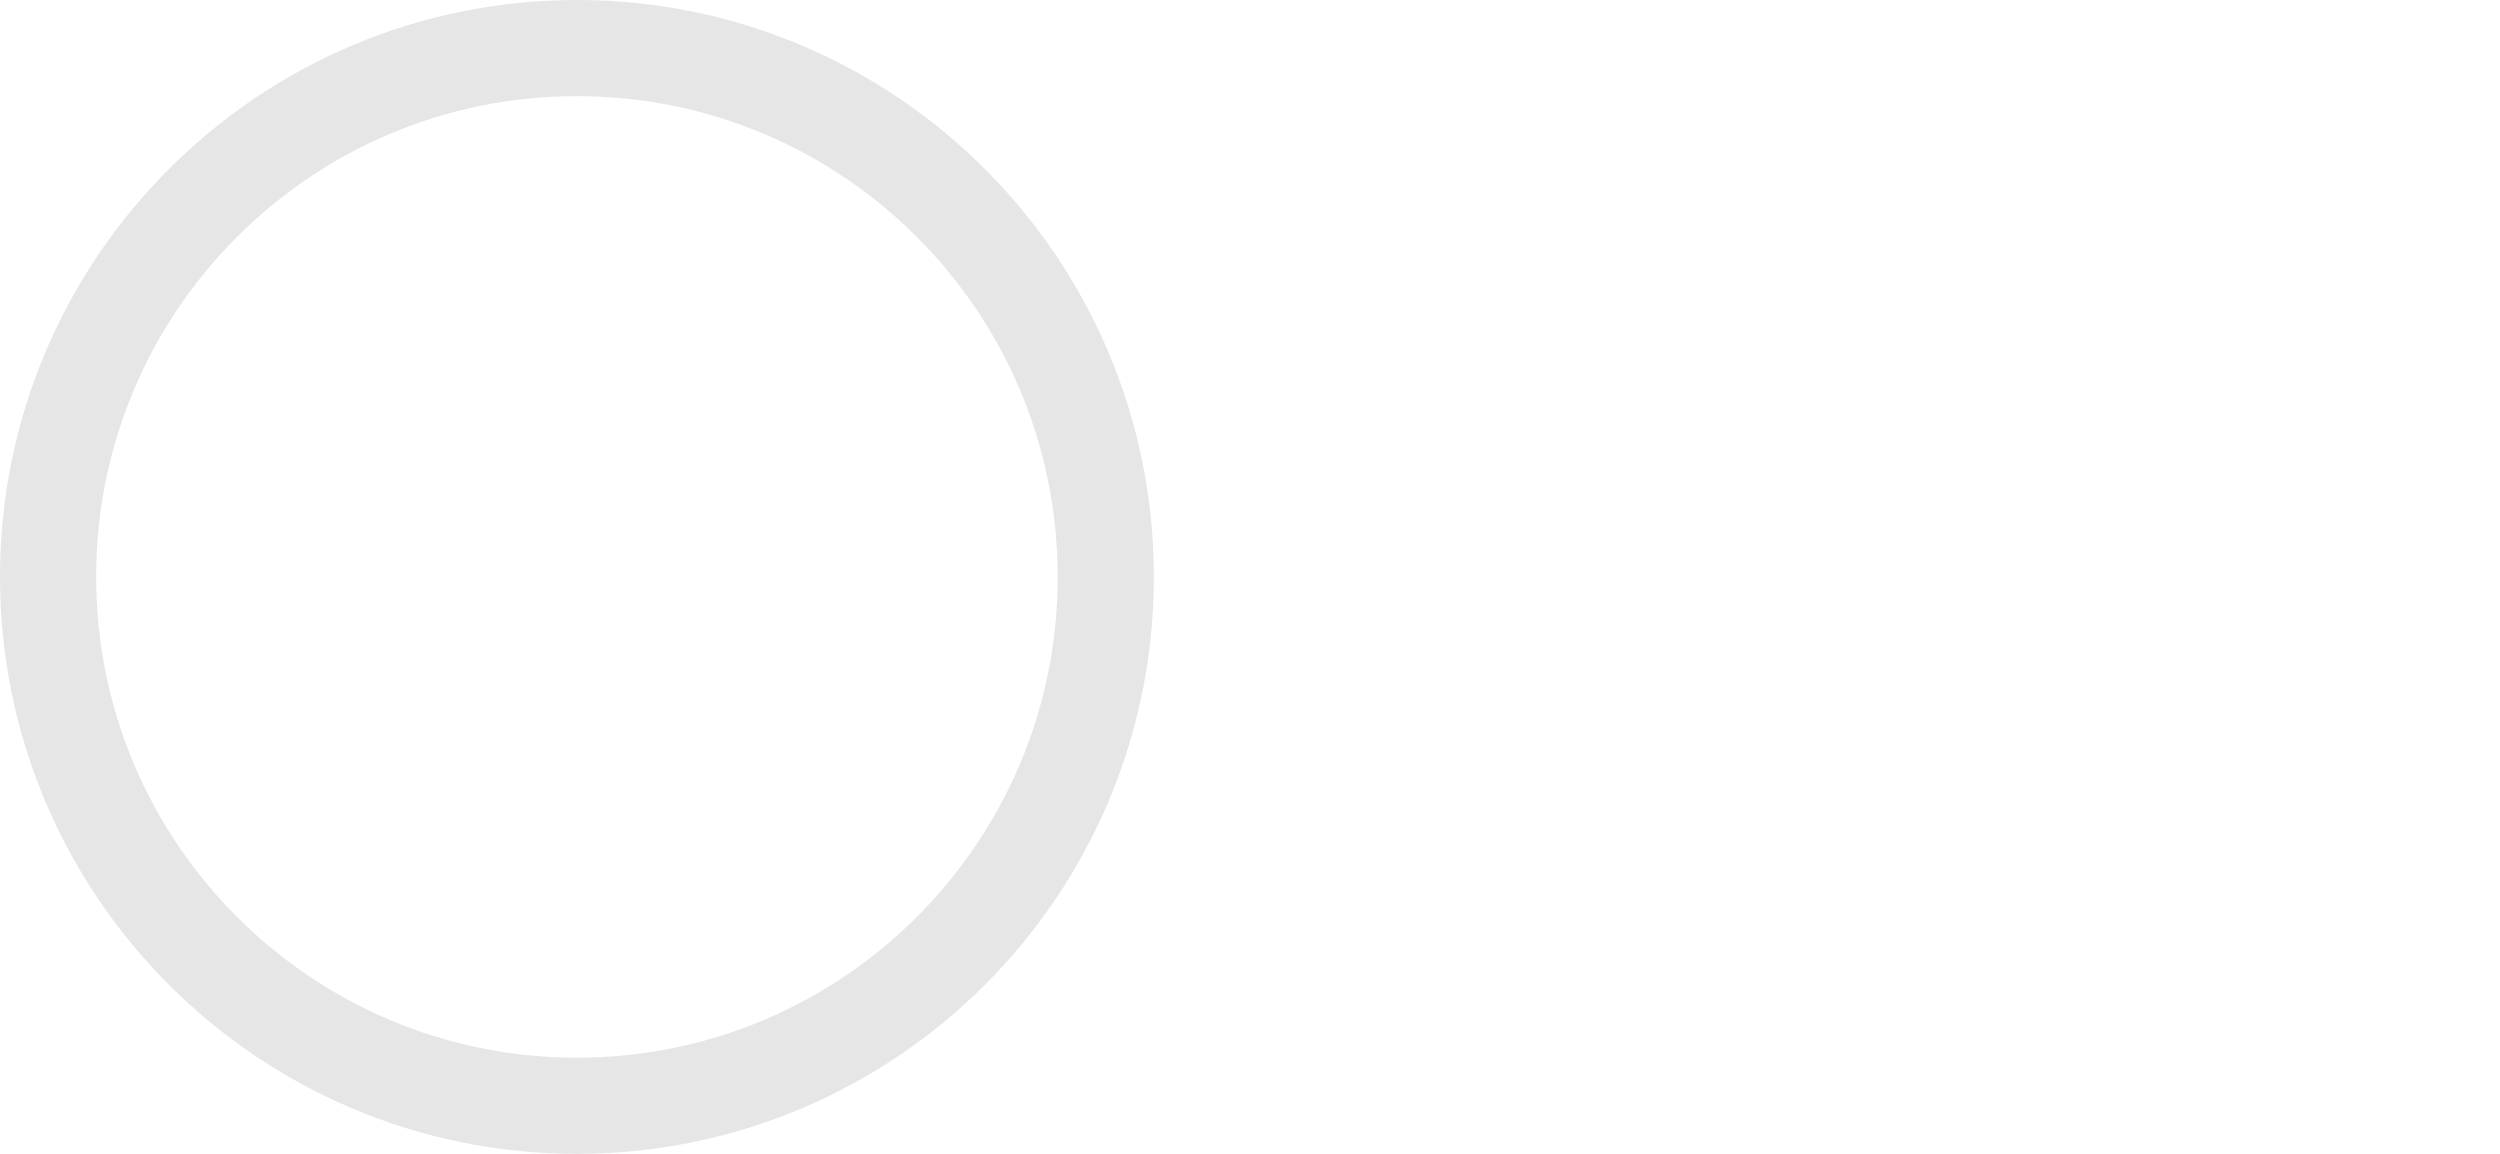
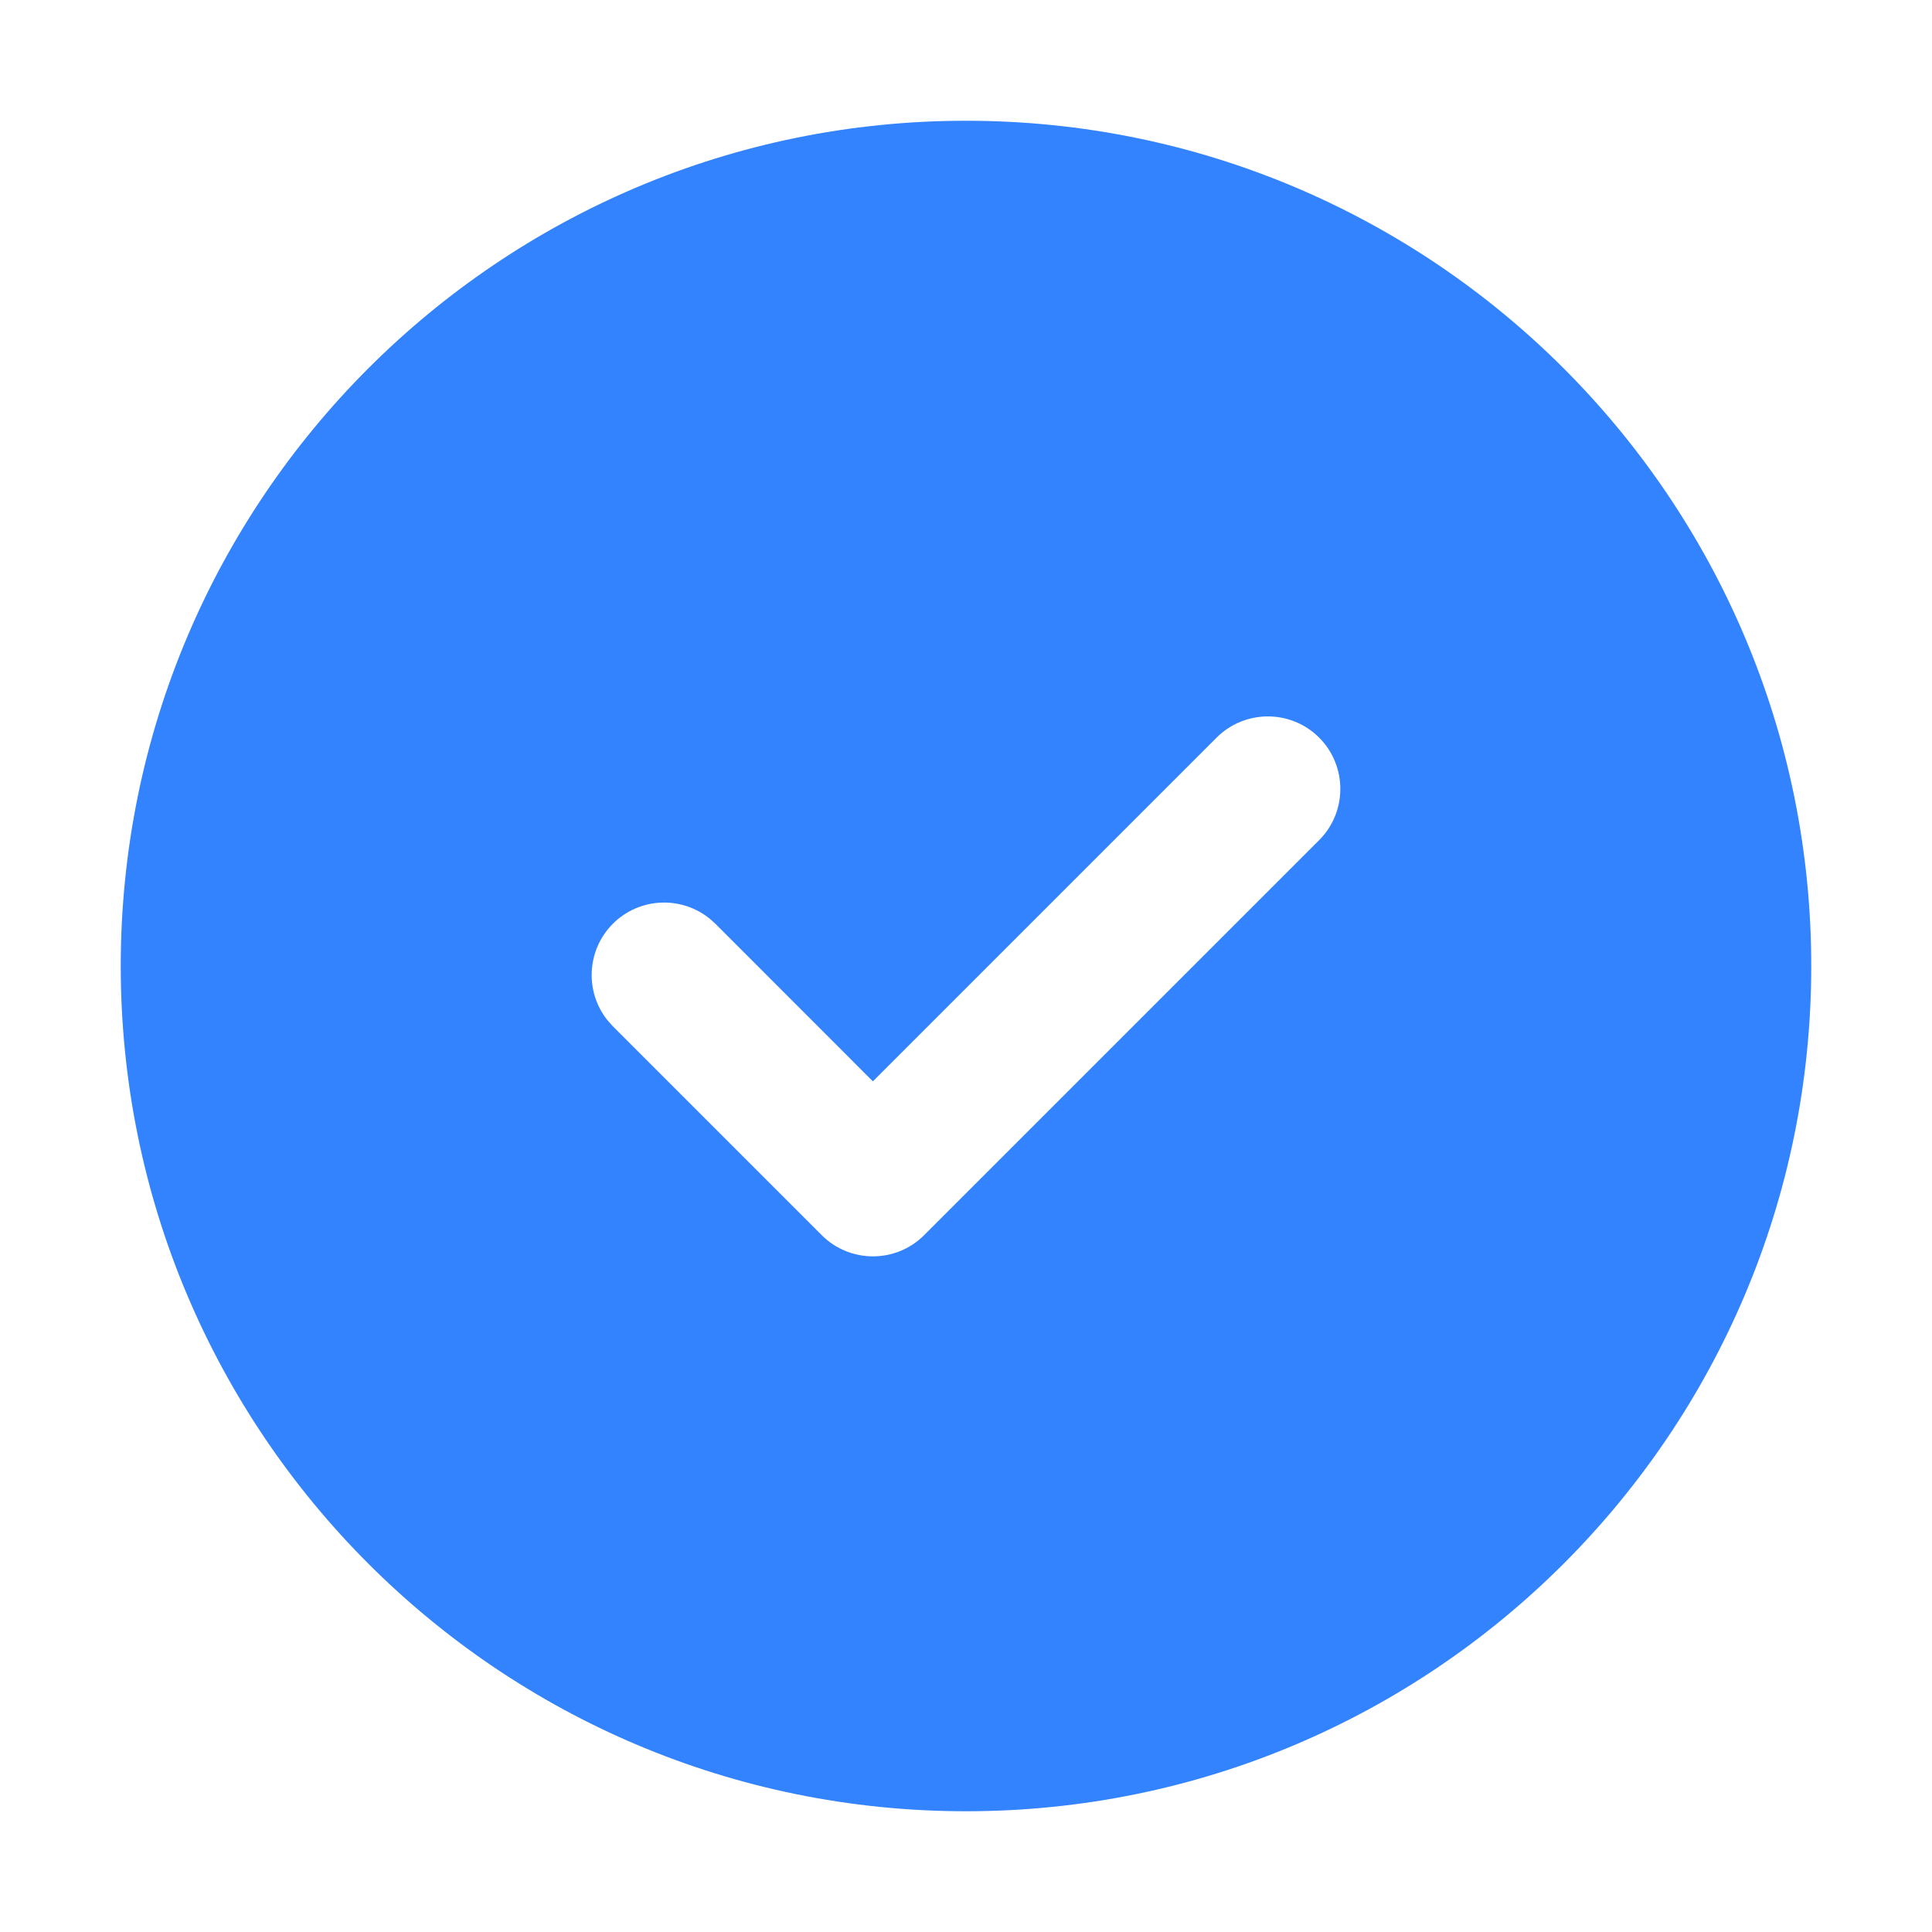
- <svg xmlns="http://www.w3.org/2000/svg" width="26" height="12" viewBox="0 0 26 12" fill="none">
-   <circle cx="6" cy="6" r="5.5" stroke="black" stroke-opacity="0.1" />
+ <svg xmlns="http://www.w3.org/2000/svg" width="20" height="20" viewBox="0 0 20 20" fill="none">
+   <path d="M10 1.25C14.832 1.25 18.75 5.168 18.75 10C18.75 14.832 14.832 18.75 10 18.75C5.168 18.75 1.25 14.832 1.25 10C1.25 5.168 5.168 1.25 10 1.25ZM13.656 7.636C13.363 7.343 12.887 7.343 12.594 7.636L9.036 11.194L7.406 9.563L7.349 9.512C7.054 9.271 6.619 9.288 6.344 9.563C6.07 9.838 6.053 10.273 6.293 10.567L6.344 10.624L8.506 12.786C8.799 13.079 9.274 13.079 9.567 12.786L13.656 8.697C13.948 8.404 13.948 7.929 13.656 7.636Z" fill="#3283FD" />
</svg>
